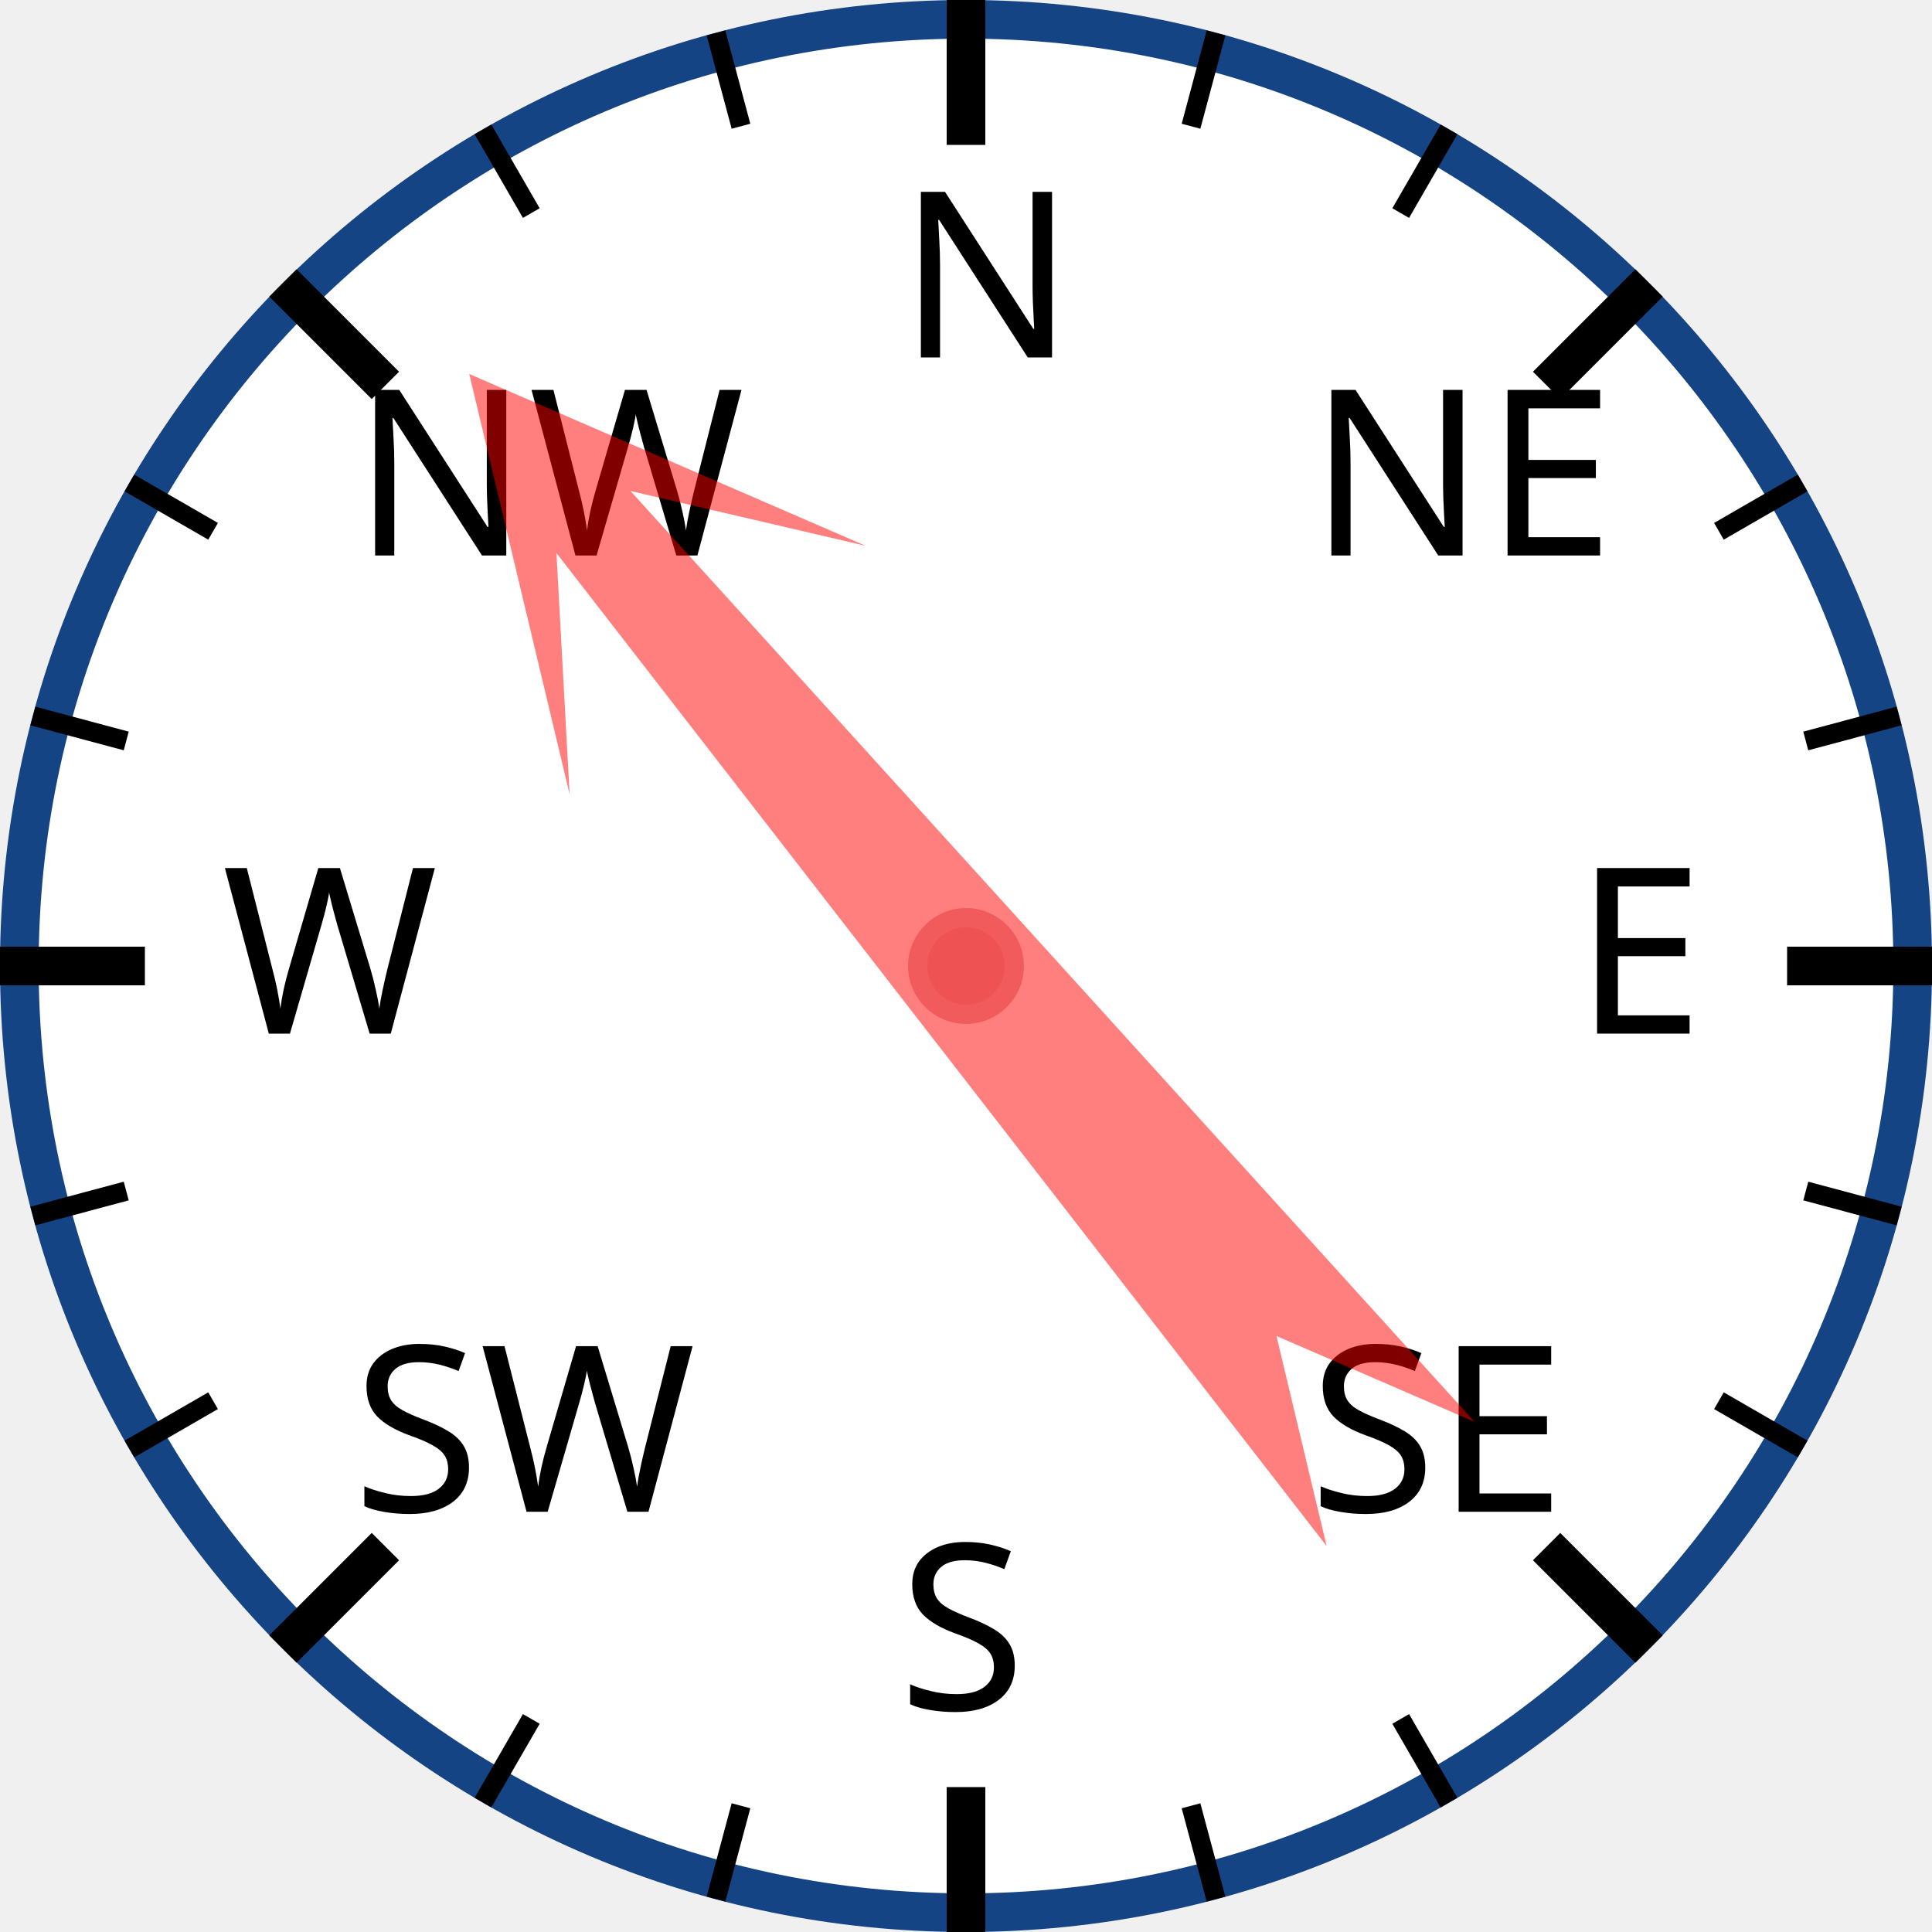
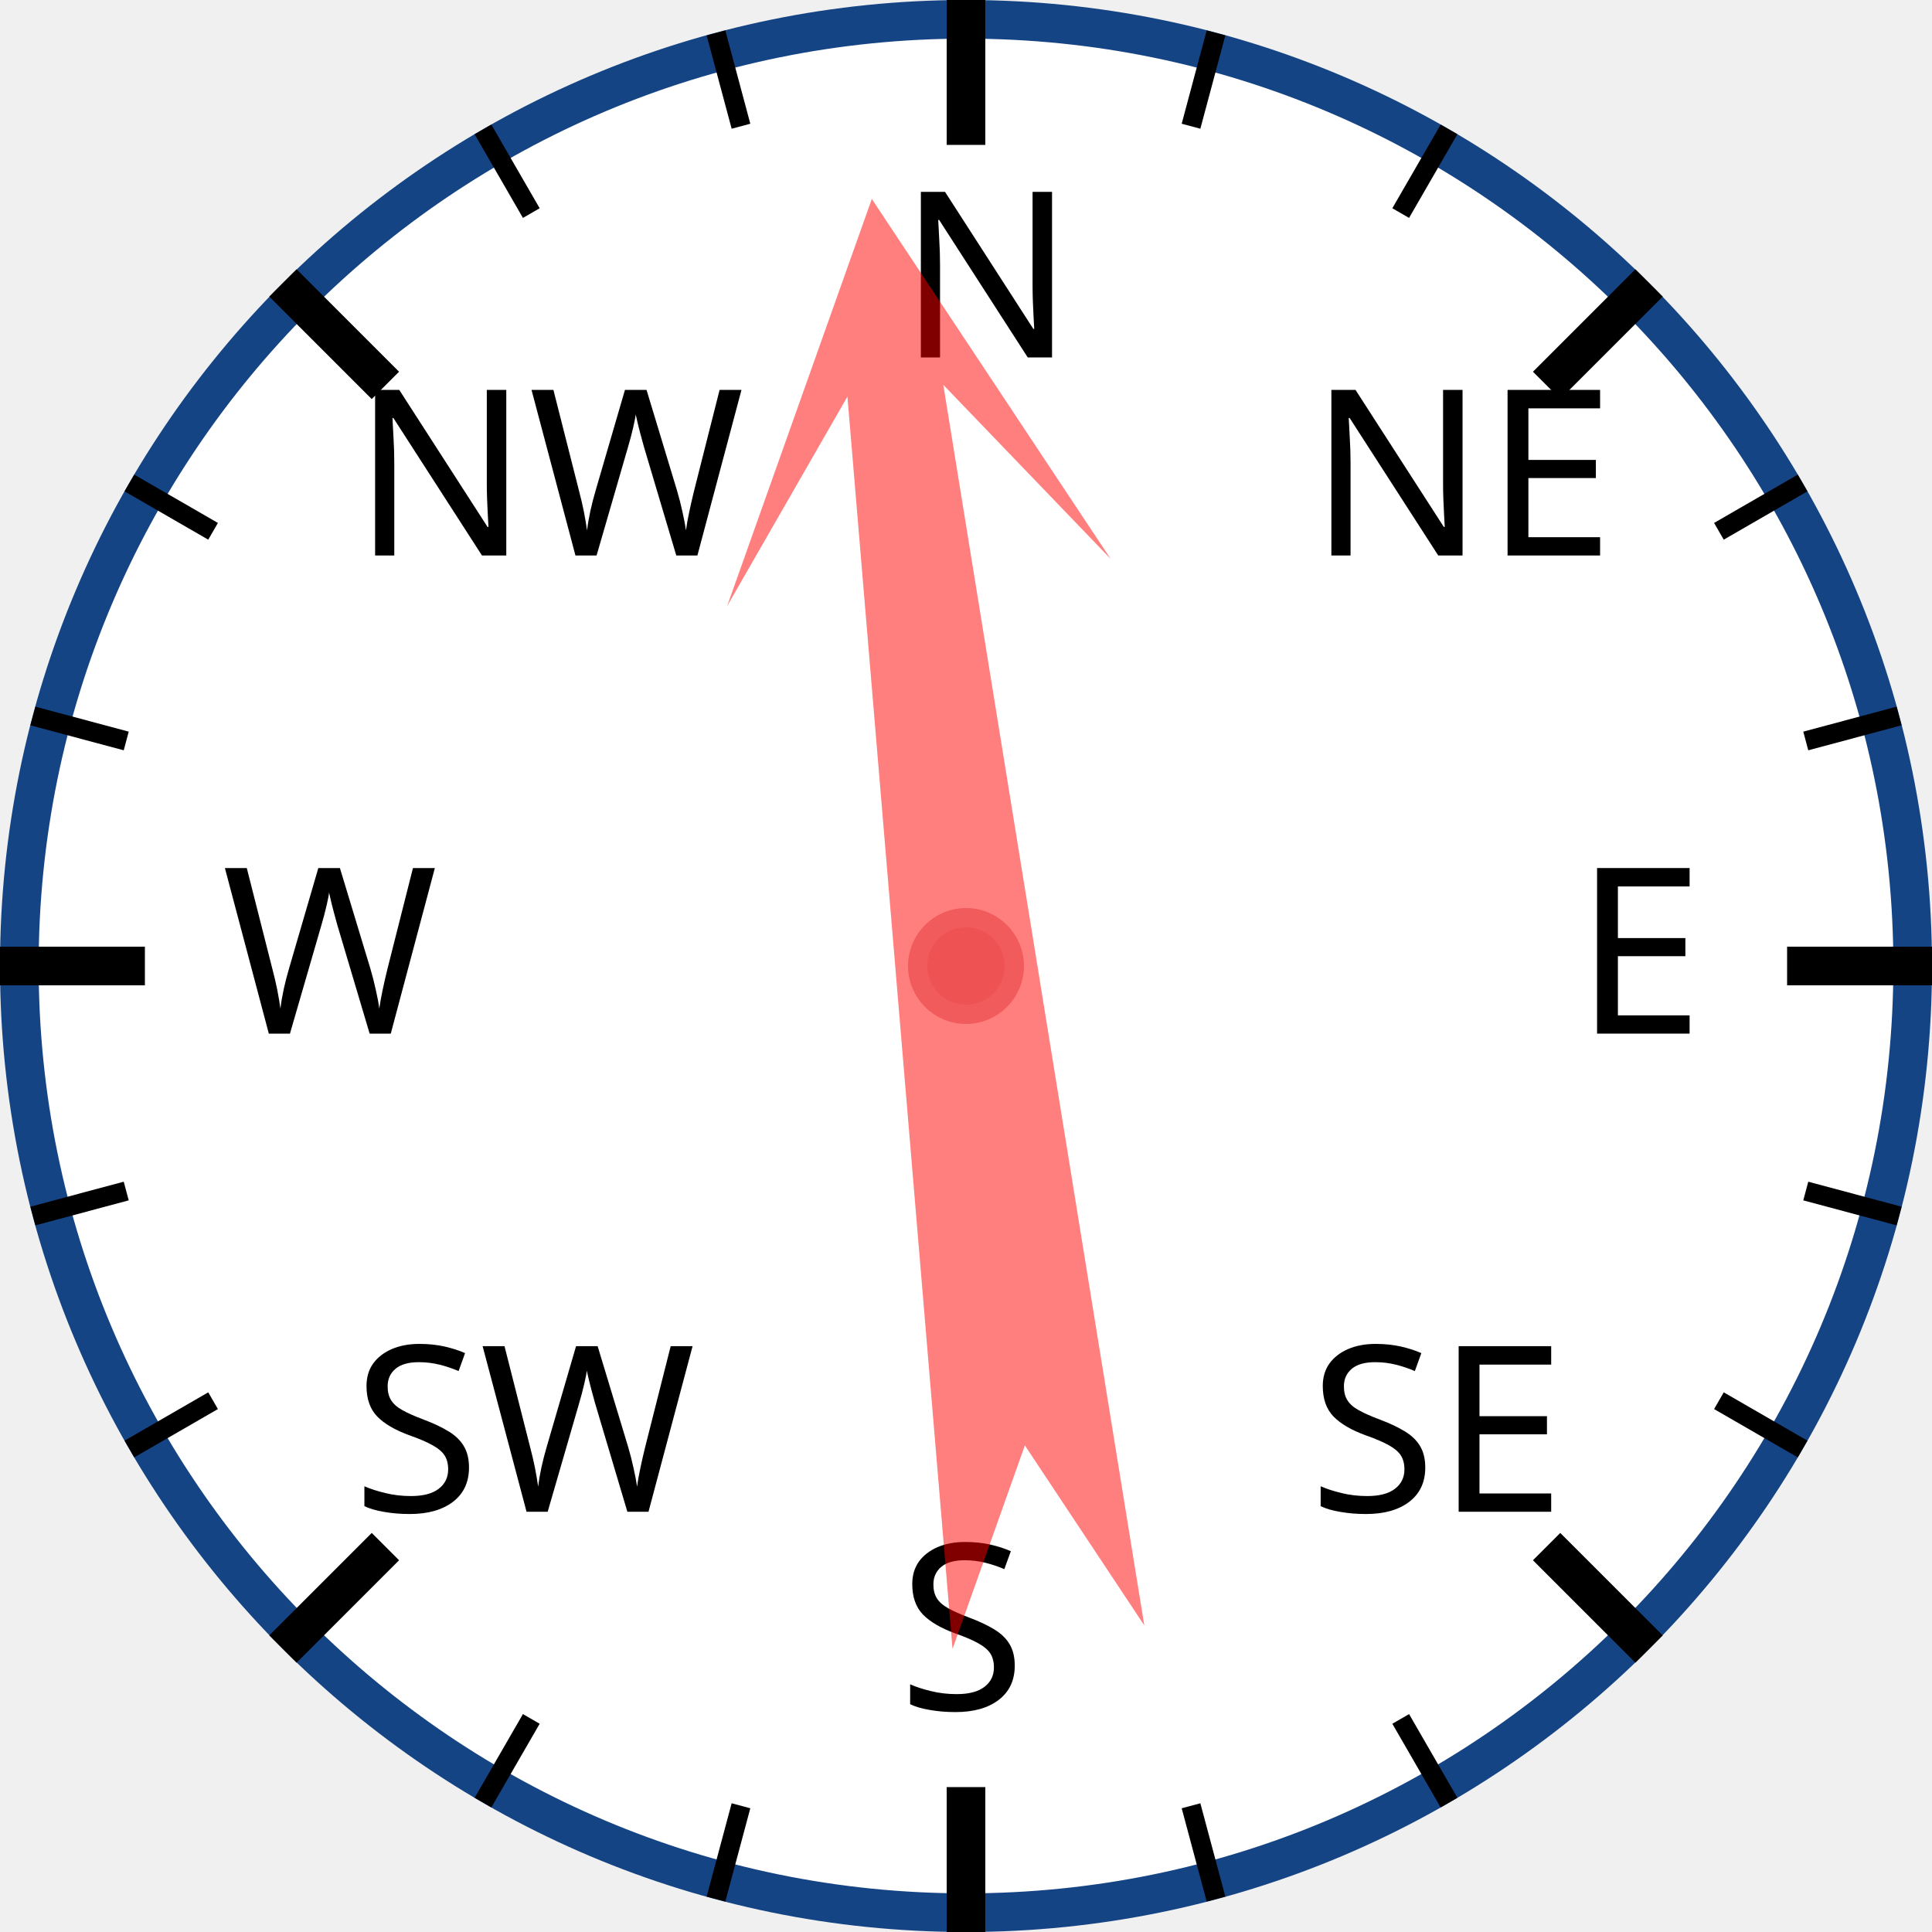
<svg xmlns="http://www.w3.org/2000/svg" width="120px" height="120px" viewBox="0 0 200 200">
  <circle cx="100" cy="100" r="98" style="fill: white; stroke: #154485; stroke-width: 4;" />
  <text x="93.0" y="37.0" style="font-family: sans-serif; font-size: 18pt;">N</text>
  <line x1="100.0" y1="0.0" x2="100.0" y2="15.0" style="stroke: black; stroke-width: 4;" />
  <line x1="74.118" y1="3.407" x2="76.706" y2="13.067" style="stroke: black; stroke-width: 2;" />
  <line x1="50" y1="13.397" x2="55" y2="22.058" style="stroke: black; stroke-width: 2;" />
  <text x="36.503" y="57.503" style="font-family: sans-serif; font-size: 18pt;">NW</text>
  <line x1="29.289" y1="29.289" x2="39.896" y2="39.896" style="stroke: black; stroke-width: 4;" />
  <line x1="13.397" y1="50" x2="22.058" y2="55" style="stroke: black; stroke-width: 2;" />
  <line x1="3.407" y1="74.118" x2="13.067" y2="76.706" style="stroke: black; stroke-width: 2;" />
  <text x="23.0" y="107.0" style="font-family: sans-serif; font-size: 18pt;">W</text>
  <line x1="0.0" y1="100.0" x2="15.0" y2="100.0" style="stroke: black; stroke-width: 4;" />
  <line x1="3.407" y1="125.882" x2="13.067" y2="123.294" style="stroke: black; stroke-width: 2;" />
  <line x1="13.397" y1="150" x2="22.058" y2="145" style="stroke: black; stroke-width: 2;" />
  <text x="36.503" y="156.497" style="font-family: sans-serif; font-size: 18pt;">SW</text>
  <line x1="29.289" y1="170.711" x2="39.896" y2="160.104" style="stroke: black; stroke-width: 4;" />
  <line x1="50" y1="186.603" x2="55" y2="177.942" style="stroke: black; stroke-width: 2;" />
  <line x1="74.118" y1="196.593" x2="76.706" y2="186.933" style="stroke: black; stroke-width: 2;" />
  <text x="93" y="177.0" style="font-family: sans-serif; font-size: 18pt;">S</text>
  <line x1="100" y1="200.0" x2="100" y2="185.0" style="stroke: black; stroke-width: 4;" />
  <line x1="125.882" y1="196.593" x2="123.294" y2="186.933" style="stroke: black; stroke-width: 2;" />
  <line x1="150.0" y1="186.603" x2="145.0" y2="177.942" style="stroke: black; stroke-width: 2;" />
  <text x="135.497" y="156.497" style="font-family: sans-serif; font-size: 18pt;">SE</text>
  <line x1="170.711" y1="170.711" x2="160.104" y2="160.104" style="stroke: black; stroke-width: 4;" />
  <line x1="186.603" y1="150" x2="177.942" y2="145" style="stroke: black; stroke-width: 2;" />
  <line x1="196.593" y1="125.882" x2="186.933" y2="123.294" style="stroke: black; stroke-width: 2;" />
  <text x="163.0" y="107" style="font-family: sans-serif; font-size: 18pt;">E</text>
  <line x1="200.0" y1="100" x2="185.0" y2="100" style="stroke: black; stroke-width: 4;" />
  <line x1="196.593" y1="74.118" x2="186.933" y2="76.706" style="stroke: black; stroke-width: 2;" />
  <line x1="186.603" y1="50" x2="177.942" y2="55" style="stroke: black; stroke-width: 2;" />
  <text x="135.497" y="57.503" style="font-family: sans-serif; font-size: 18pt;">NE</text>
  <line x1="170.711" y1="29.289" x2="160.104" y2="39.896" style="stroke: black; stroke-width: 4;" />
  <line x1="150" y1="13.397" x2="145" y2="22.058" style="stroke: black; stroke-width: 2;" />
  <line x1="125.882" y1="3.407" x2="123.294" y2="13.067" style="stroke: black; stroke-width: 2;" />
-   <polygon points="100 20 120 60 105 40 110 170 100 150 90 170 95 40 80 60" style="fill: red; fill-opacity: 0.5;" transform="rotate(320,100,100)" />
+   <polygon points="100 20 120 60 105 40 110 170 100 150 90 170 95 40 80 60" style="fill: red; fill-opacity: 0.5;" transform="rotate(353,100,100)" />
  <circle cx="100" cy="100" r="5" style="fill: #EE5252; stroke: #F25B5B; stroke-width: 2;" />
</svg>
